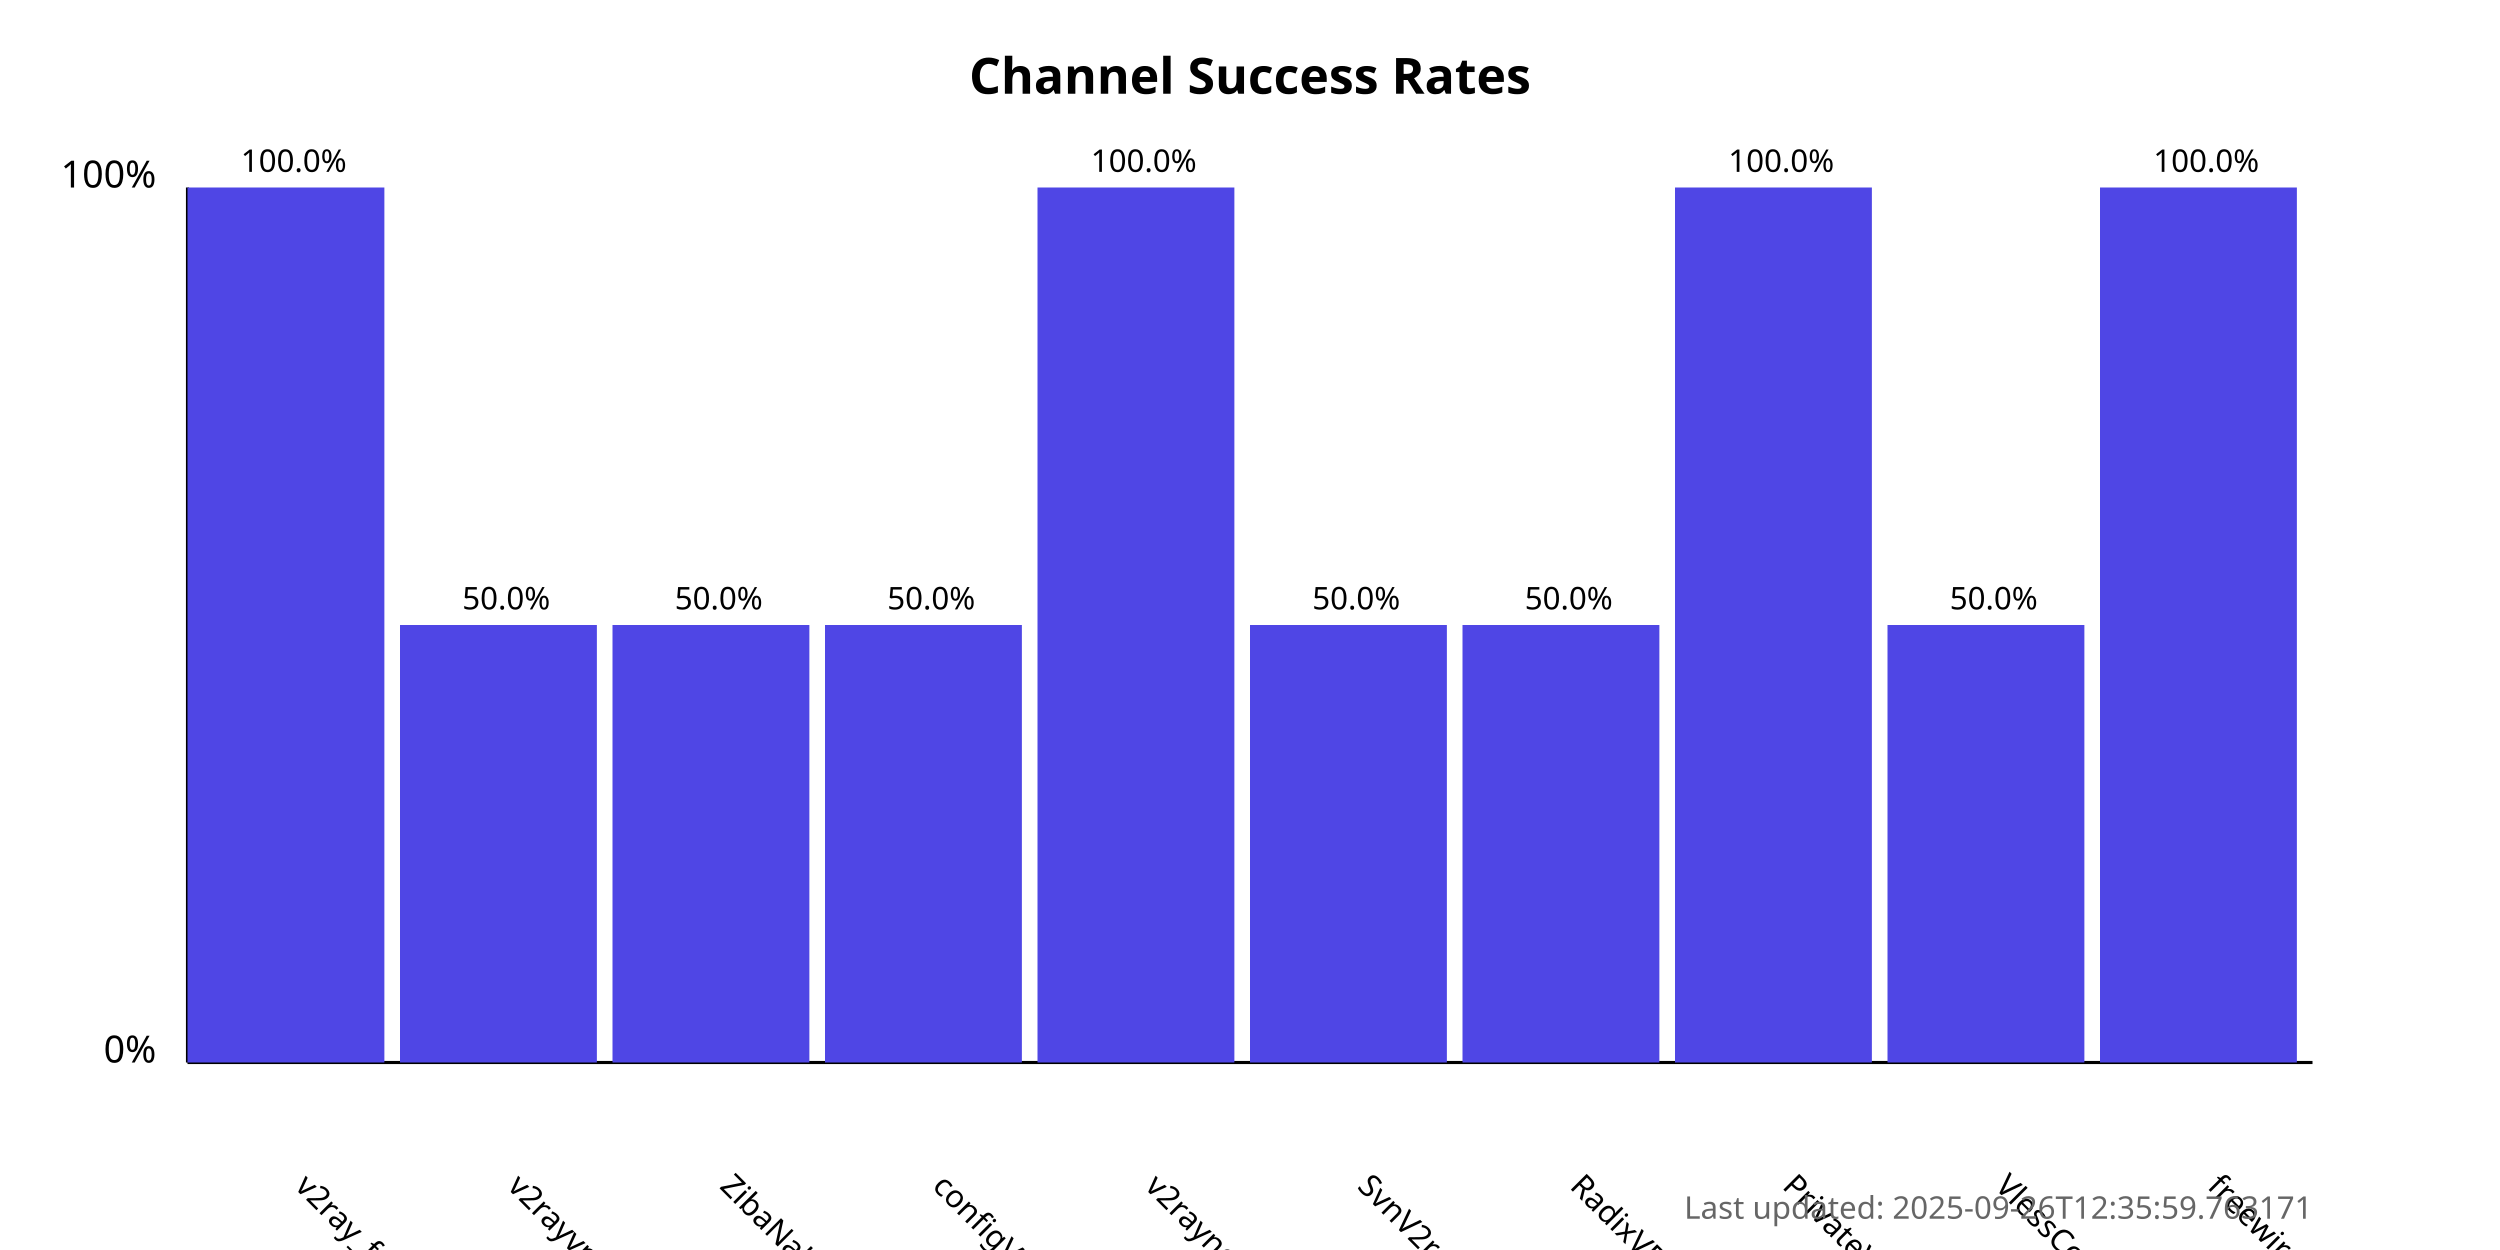
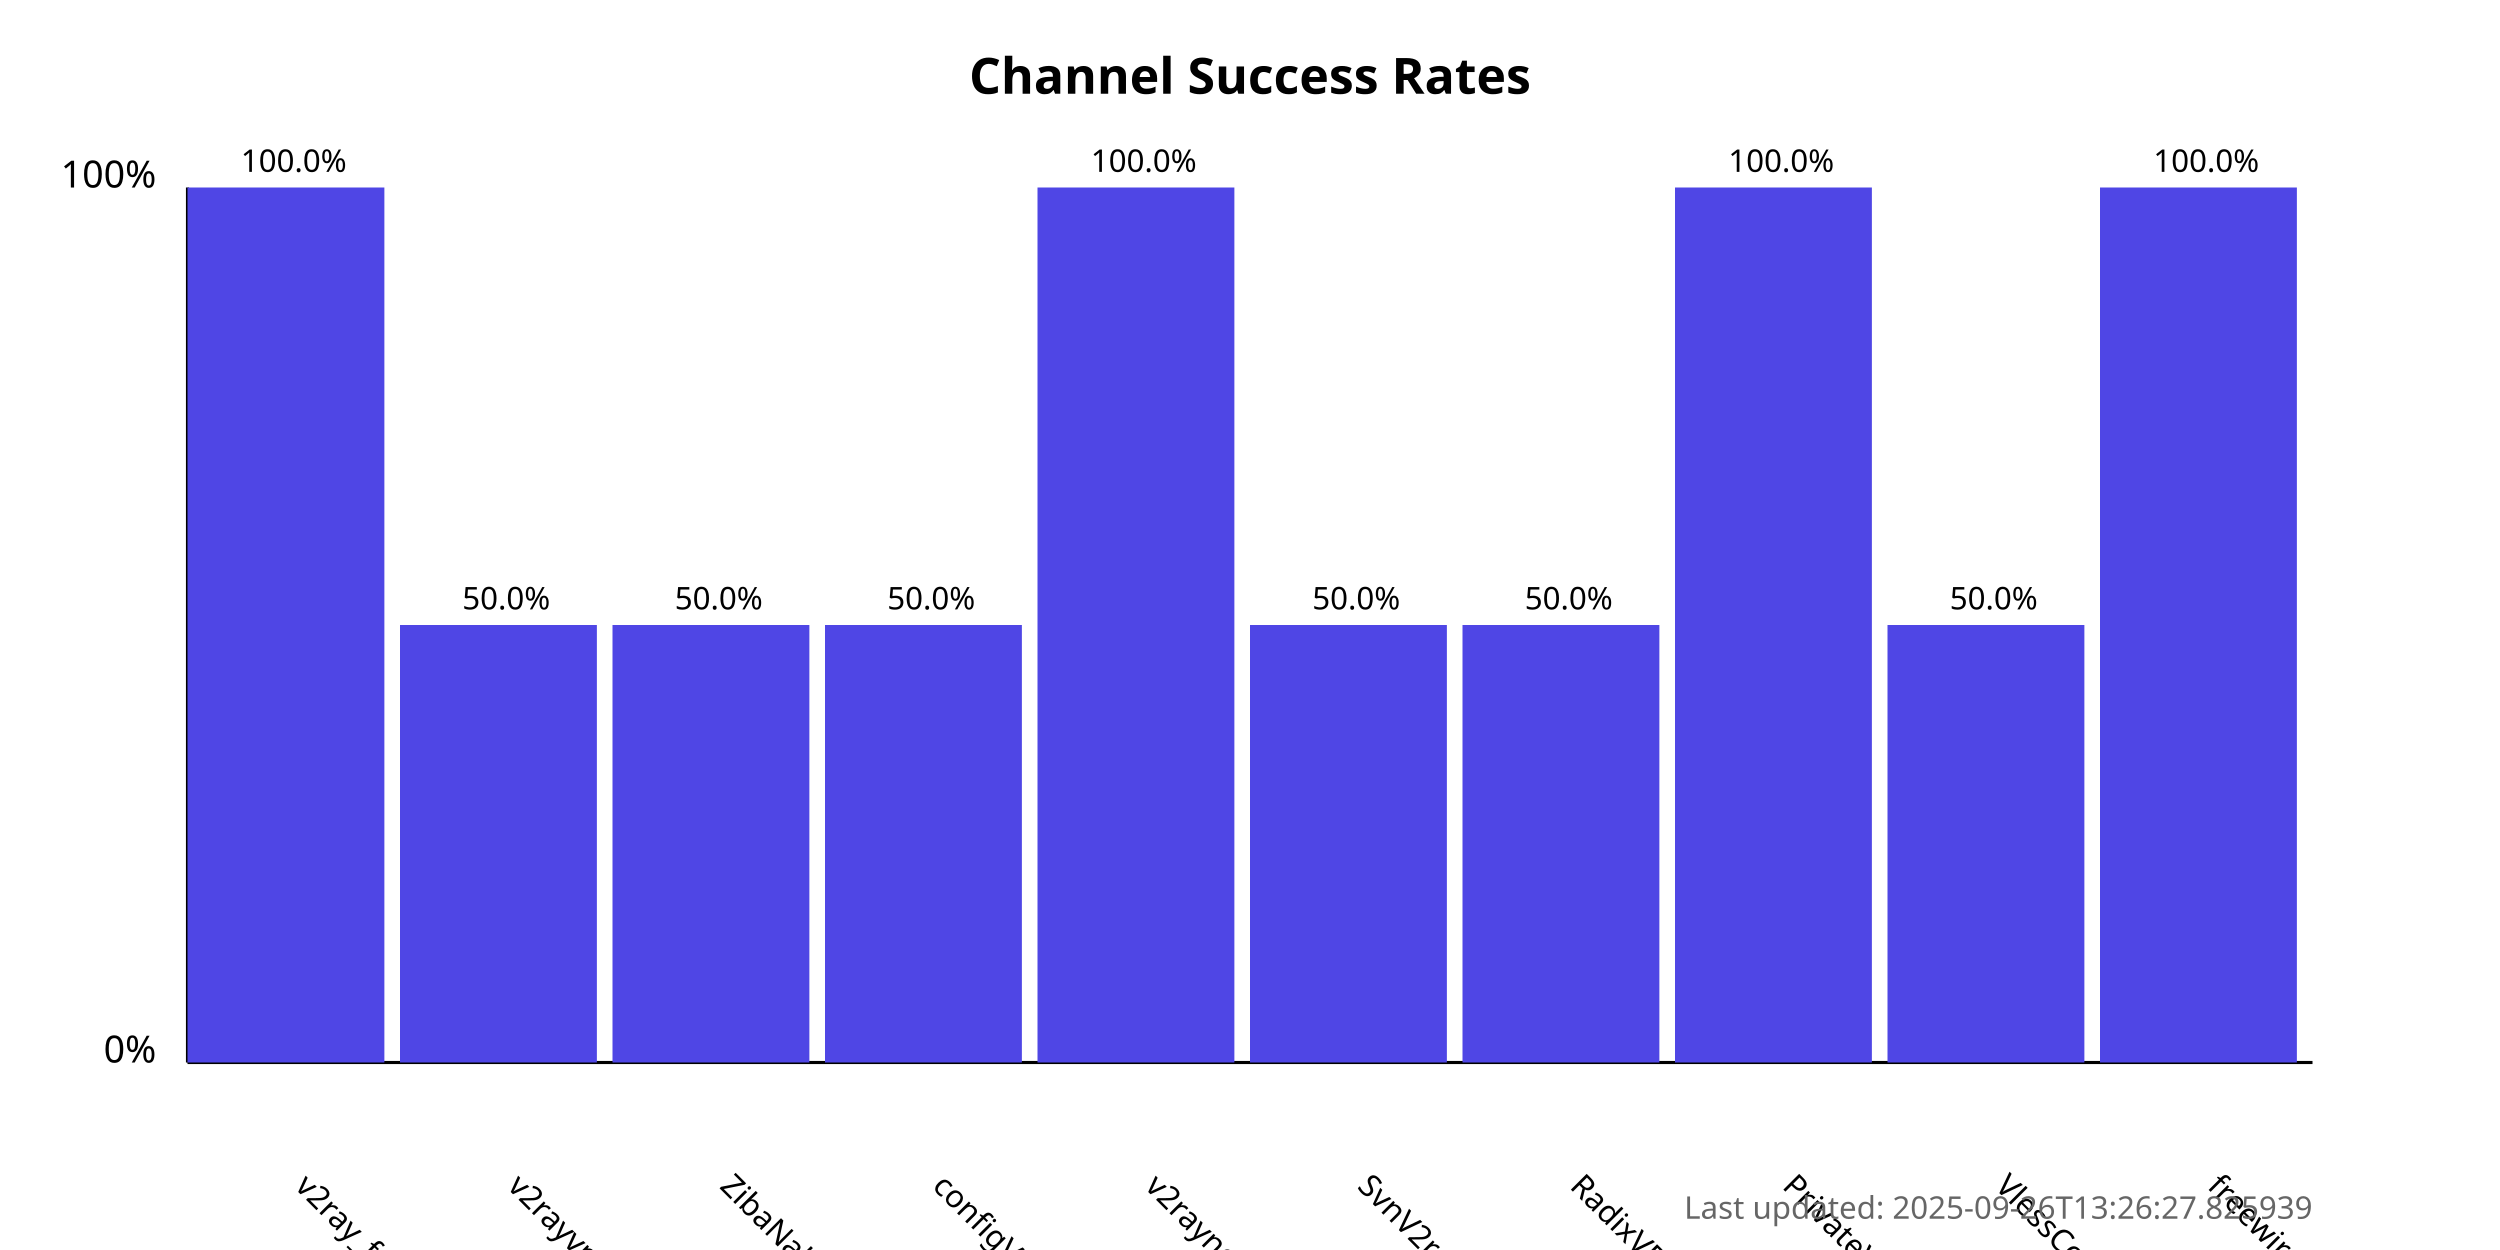
<svg xmlns="http://www.w3.org/2000/svg" width="800" height="400">
  <style>
            .chart-title { font: bold 16px sans-serif; }
            .axis-label { font: 12px sans-serif; }
            .tick-label { font: 10px sans-serif; }
            .bar { fill: #4f46e5; }
            .bar:hover { fill: #6366f1; }
            .timestamp { font: 10px sans-serif; fill: #666; }
        </style>
  <text x="400.0" y="30" text-anchor="middle" class="chart-title">
            Channel Success Rates
        </text>
  <line x1="60" y1="340" x2="60" y2="60" stroke="black" stroke-width="1" />
  <line x1="60" y1="340" x2="740" y2="340" stroke="black" stroke-width="1" />
  <text x="50" y="340" text-anchor="end" class="axis-label">0%</text>
  <text x="50" y="60" text-anchor="end" class="axis-label">100%</text>
  <g>
    <rect x="60" y="60.0" width="63.0" height="280.0" class="bar" />
    <text x="94.0" y="380" transform="rotate(45, 94.0, 380)" text-anchor="start" class="tick-label">
                v2ray_free_conf
            </text>
    <text x="94.0" y="55.0" text-anchor="middle" class="tick-label">
                100.0%
            </text>
  </g>
  <g>
    <rect x="128.0" y="200.0" width="63.0" height="140.0" class="bar" />
    <text x="162.0" y="380" transform="rotate(45, 162.0, 380)" text-anchor="start" class="tick-label">
                v2rayvpno
            </text>
    <text x="162.0" y="195.0" text-anchor="middle" class="tick-label">
                50.0%
            </text>
  </g>
  <g>
    <rect x="196.0" y="200.0" width="63.0" height="140.0" class="bar" />
    <text x="230.0" y="380" transform="rotate(45, 230.0, 380)" text-anchor="start" class="tick-label">
                ZibaNabz
            </text>
    <text x="230.0" y="195.0" text-anchor="middle" class="tick-label">
                50.0%
            </text>
  </g>
  <g>
    <rect x="264.0" y="200.0" width="63.0" height="140.0" class="bar" />
    <text x="298.0" y="380" transform="rotate(45, 298.0, 380)" text-anchor="start" class="tick-label">
                configV2rayForFree
            </text>
    <text x="298.0" y="195.0" text-anchor="middle" class="tick-label">
                50.0%
            </text>
  </g>
  <g>
    <rect x="332.0" y="60.0" width="63.0" height="280.0" class="bar" />
    <text x="366.0" y="380" transform="rotate(45, 366.0, 380)" text-anchor="start" class="tick-label">
                v2rayngvpn
            </text>
    <text x="366.0" y="55.0" text-anchor="middle" class="tick-label">
                100.0%
            </text>
  </g>
  <g>
    <rect x="400.0" y="200.0" width="63.0" height="140.0" class="bar" />
    <text x="434.0" y="380" transform="rotate(45, 434.0, 380)" text-anchor="start" class="tick-label">
                SvnV2ray
            </text>
    <text x="434.0" y="195.0" text-anchor="middle" class="tick-label">
                50.0%
            </text>
  </g>
  <g>
    <rect x="468.0" y="200.0" width="63.0" height="140.0" class="bar" />
    <text x="502.0" y="380" transform="rotate(45, 502.0, 380)" text-anchor="start" class="tick-label">
                RadixVPN
            </text>
    <text x="502.0" y="195.0" text-anchor="middle" class="tick-label">
                50.0%
            </text>
  </g>
  <g>
    <rect x="536.0" y="60.0" width="63.0" height="280.0" class="bar" />
    <text x="570.0" y="380" transform="rotate(45, 570.0, 380)" text-anchor="start" class="tick-label">
                PrivateVPNs
            </text>
    <text x="570.0" y="55.0" text-anchor="middle" class="tick-label">
                100.0%
            </text>
  </g>
  <g>
    <rect x="604.0" y="200.0" width="63.0" height="140.0" class="bar" />
    <text x="638.0" y="380" transform="rotate(45, 638.0, 380)" text-anchor="start" class="tick-label">
                VlessConfig
            </text>
    <text x="638.0" y="195.0" text-anchor="middle" class="tick-label">
                50.0%
            </text>
  </g>
  <g>
    <rect x="672.0" y="60.0" width="63.0" height="280.0" class="bar" />
    <text x="706.0" y="380" transform="rotate(45, 706.0, 380)" text-anchor="start" class="tick-label">
                freewireguard
            </text>
    <text x="706.0" y="55.0" text-anchor="middle" class="tick-label">
                100.0%
            </text>
  </g>
  <text x="740" y="390" text-anchor="end" class="timestamp">
-             Last updated: 2025-09-26T12:35:59.763171
+             Last updated: 2025-09-26T13:26:27.825939
        </text>
</svg>
